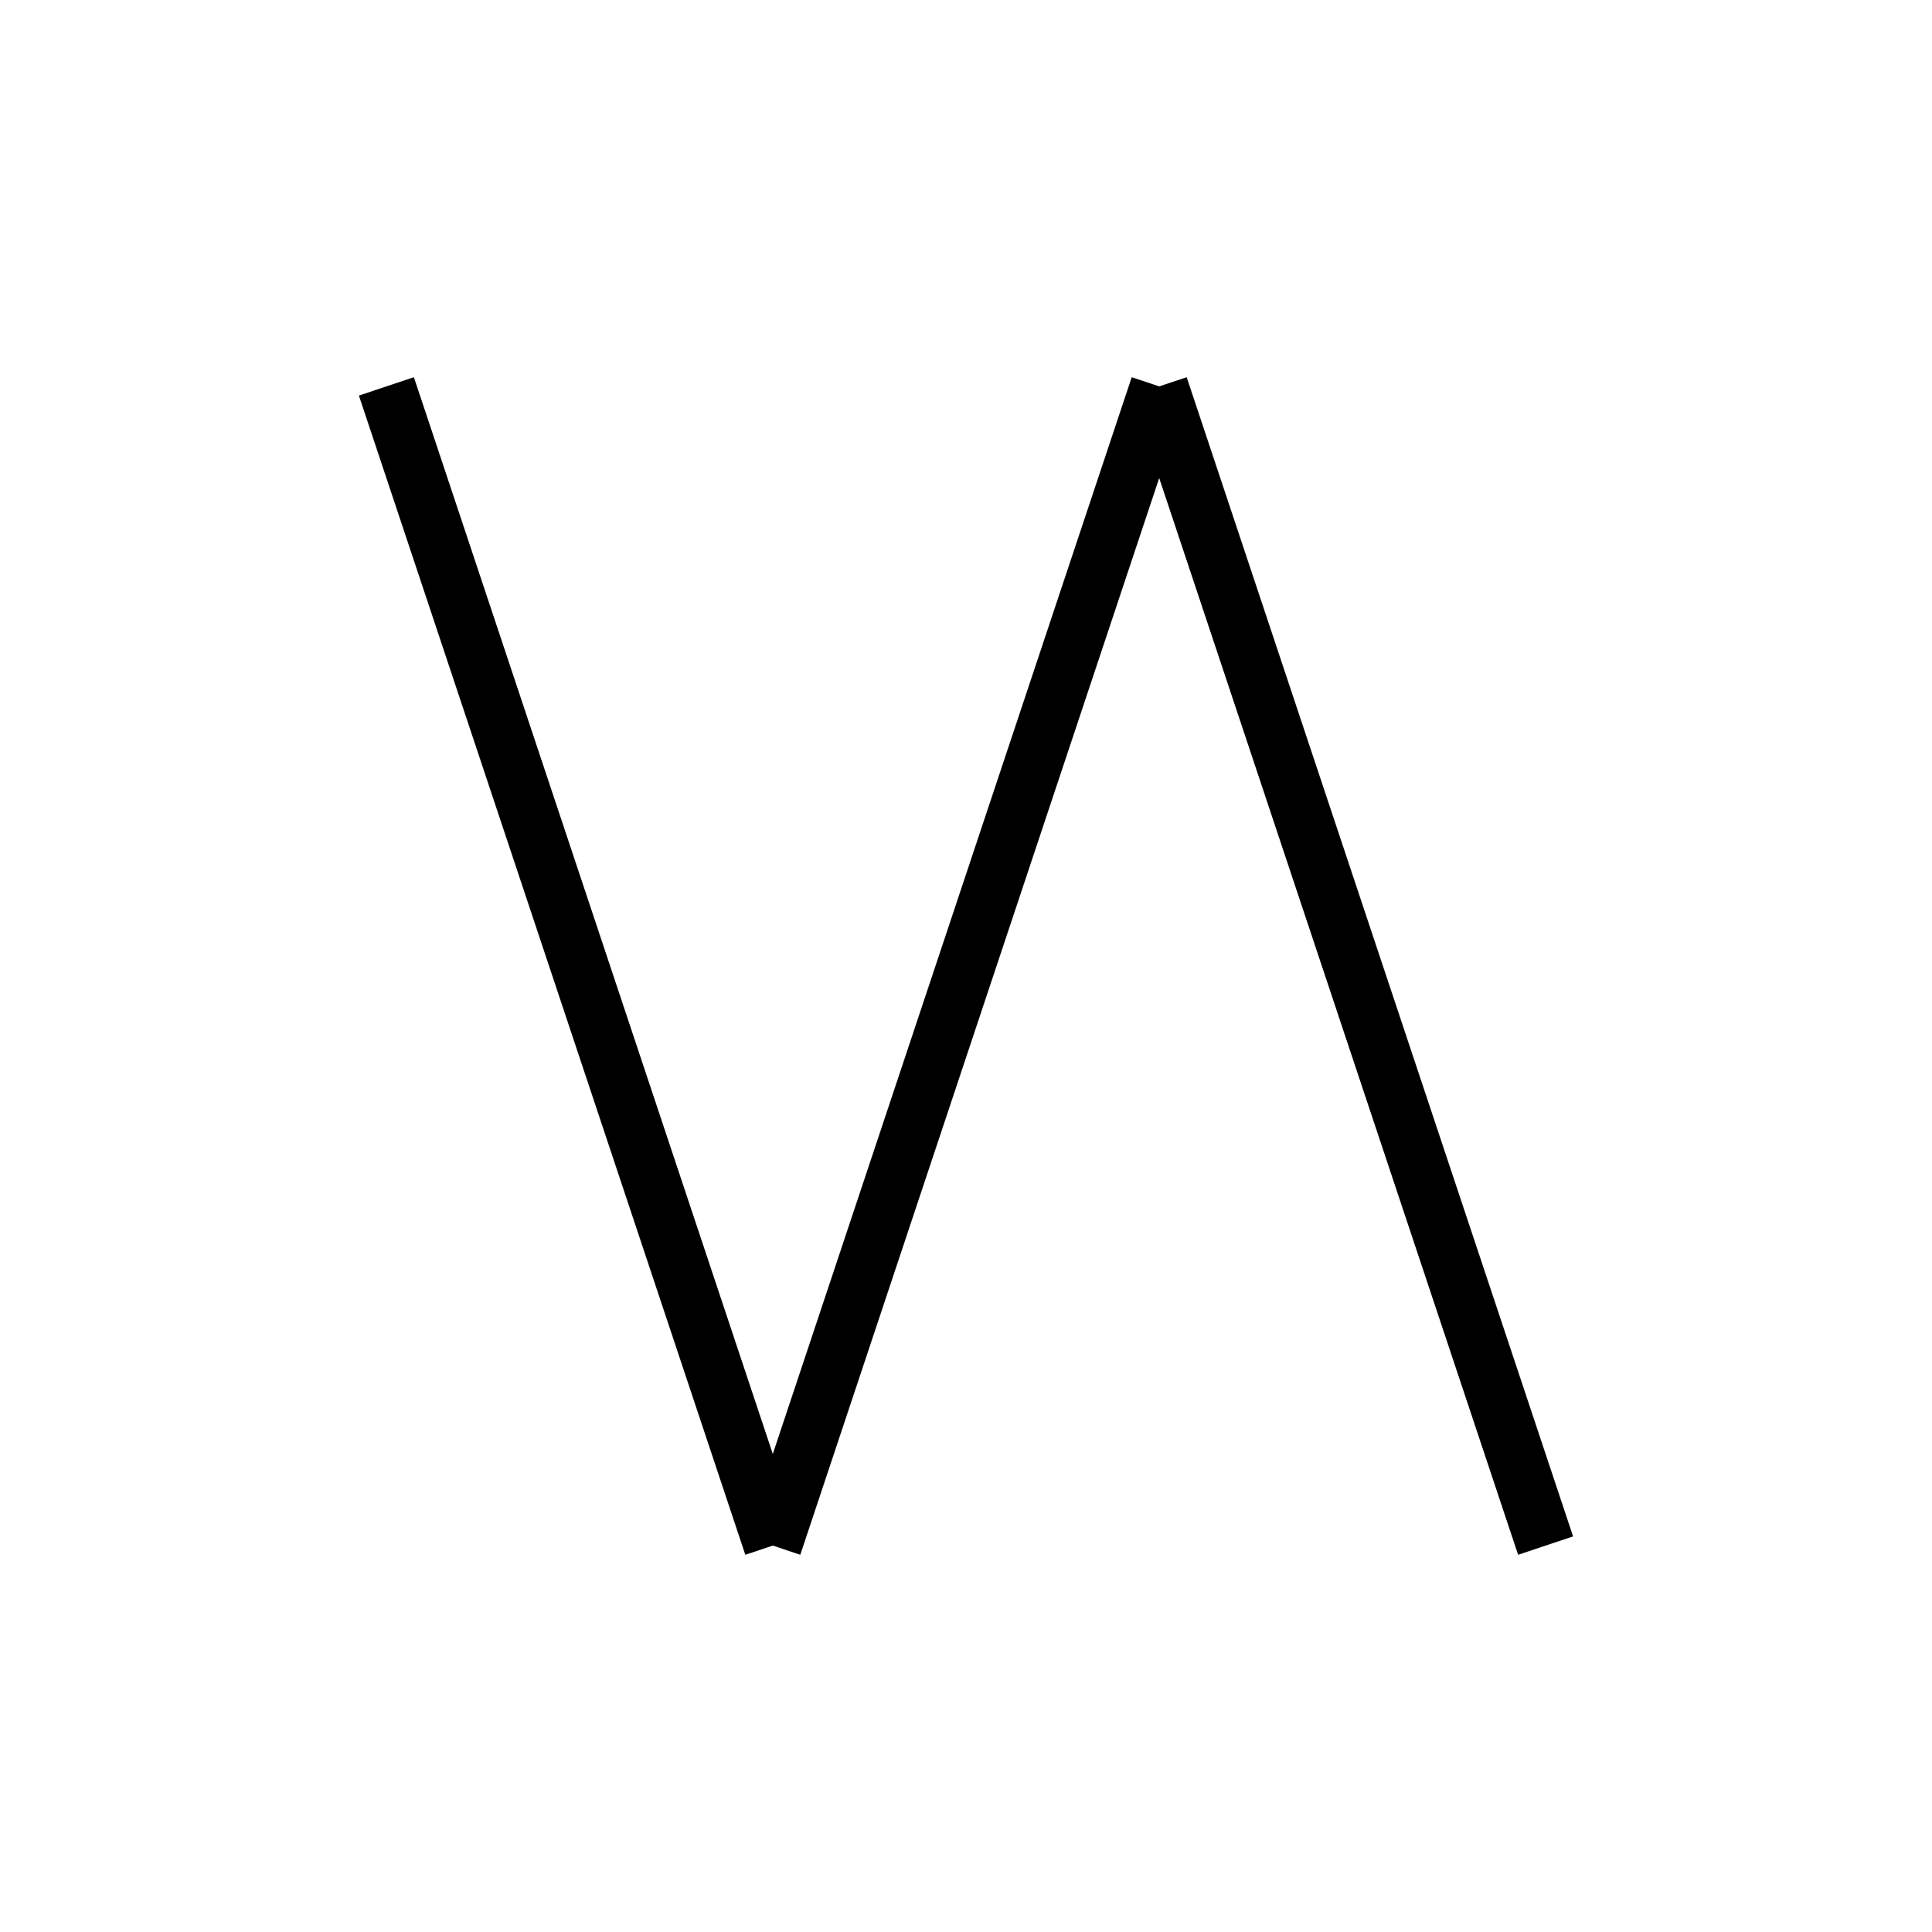
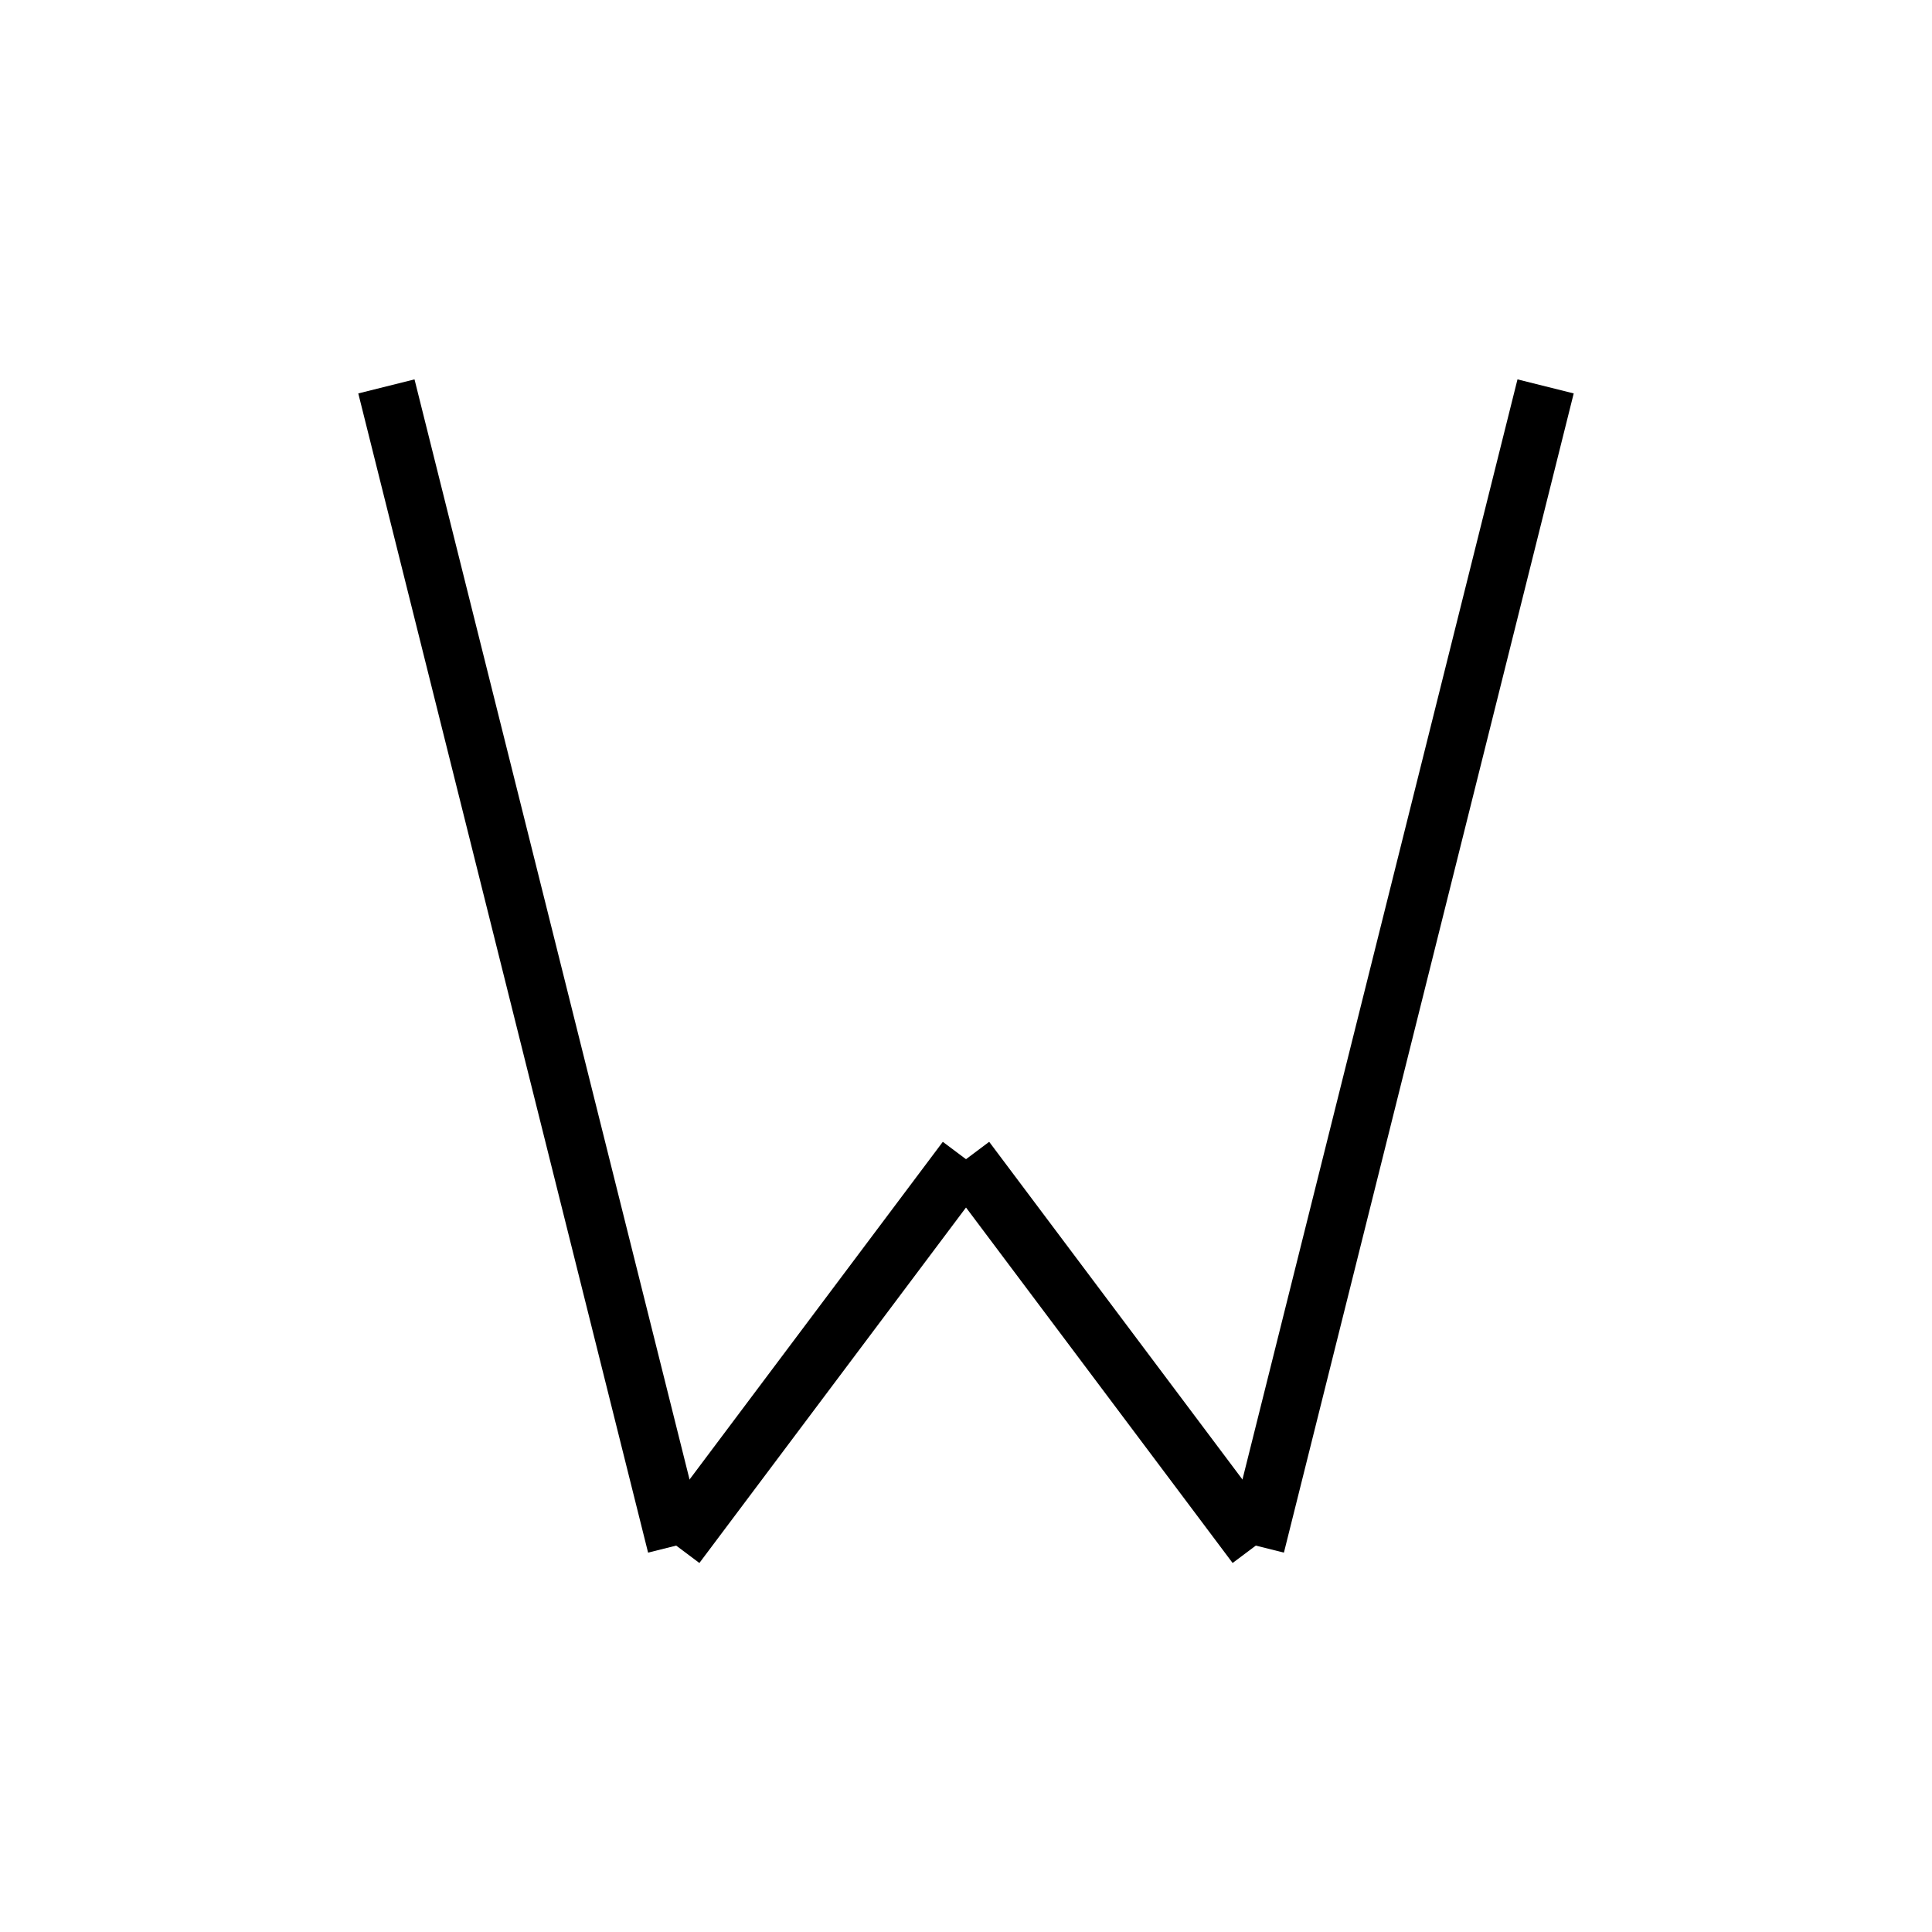
<svg xmlns="http://www.w3.org/2000/svg" baseProfile="full" height="100" version="1.1" width="100">
  <defs />
  <g fill="none" stroke="black" stroke-width="3">
-     <line x1="20" x2="40" y1="20" y2="80" />
-     <line x1="40" x2="60" y1="80" y2="20" />
-     <line x1="60" x2="80" y1="20" y2="80" />
+     <line x1="20" x2="35" y1="20" y2="80" />
+     <line x1="35" x2="50" y1="80" y2="60" />
+     <line x1="50" x2="65" y1="60" y2="80" />
+     <line x1="65" x2="80" y1="80" y2="20" />
  </g>
</svg>
